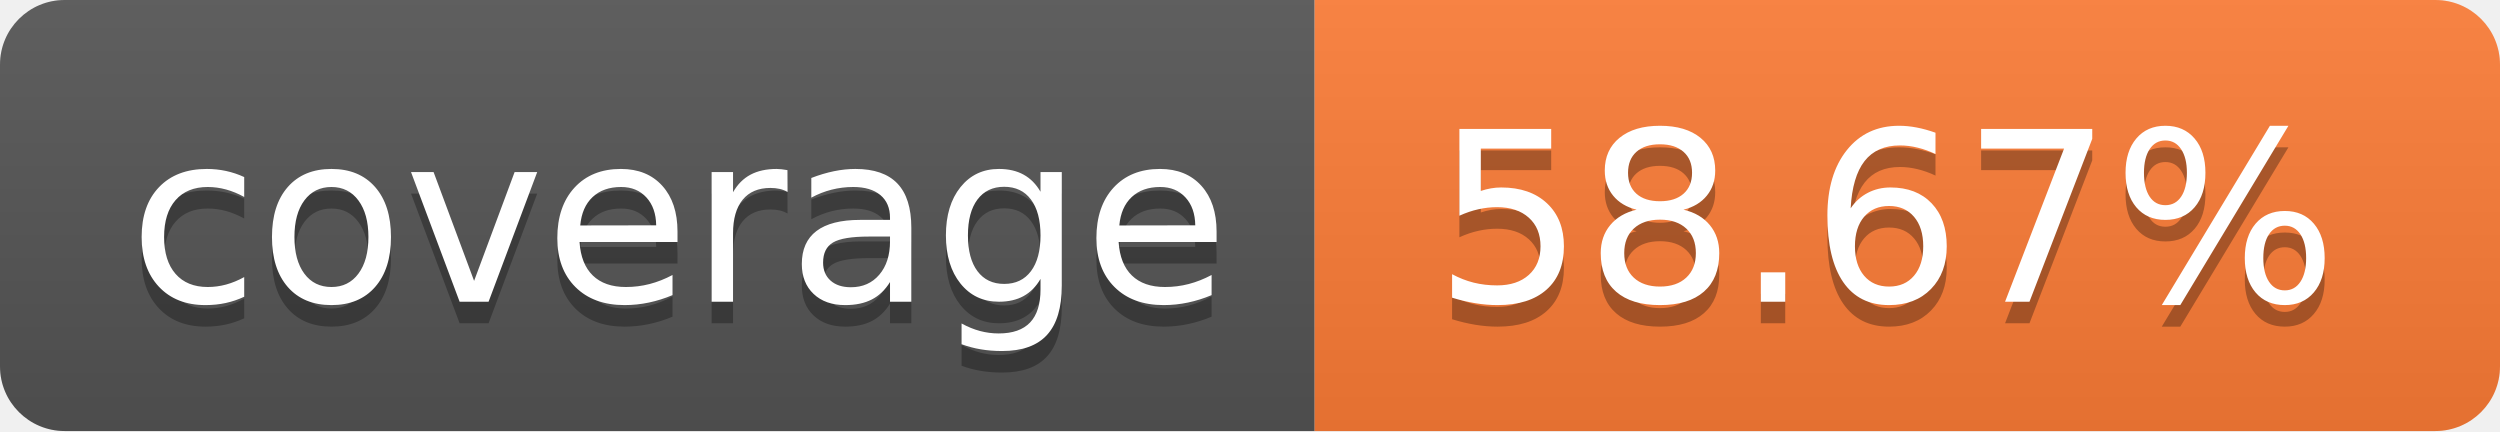
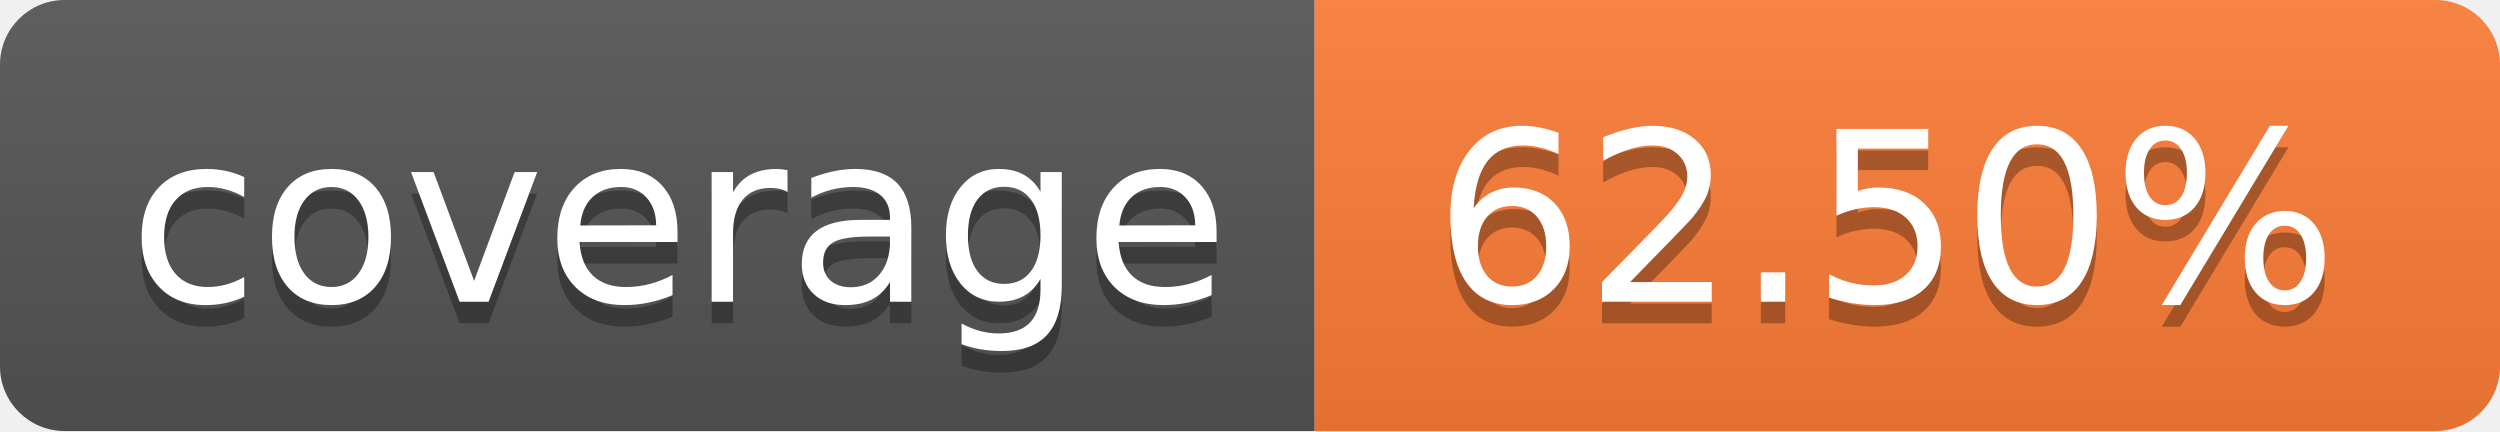
- <svg xmlns="http://www.w3.org/2000/svg" width="116" height="20" role="img" aria-label="coverage: 58.67%">
+ <svg xmlns="http://www.w3.org/2000/svg" width="116" height="20" role="img" aria-label="coverage: 62.50%">
  <linearGradient id="s" x2="0" y2="100%">
    <stop offset="0" stop-color="#bbb" stop-opacity=".1" />
    <stop offset="1" stop-opacity=".1" />
  </linearGradient>
  <clipPath id="r">
    <rect width="116" height="20" rx="3" fill="#fff" />
  </clipPath>
  <g clip-path="url(#r)">
    <rect width="61" height="20" fill="#555" />
    <rect x="61" width="55" height="20" fill="#fe7d37" />
    <rect width="116" height="20" fill="url(#s)" />
  </g>
  <g fill="#fff" text-anchor="middle" font-family="Verdana,Geneva,DejaVu Sans,sans-serif" text-rendering="geometricPrecision" font-size="110">
    <text aria-hidden="true" x="315.0" y="150" fill="#010101" fill-opacity=".3" transform="scale(.1)" textLength="510">coverage</text>
    <text x="315.0" y="140" transform="scale(.1)" fill="#fff" textLength="510">coverage</text>
-     <text aria-hidden="true" x="875.0" y="150" fill="#010101" fill-opacity=".3" transform="scale(.1)" textLength="450">58.67%</text>
-     <text x="875.0" y="140" transform="scale(.1)" fill="#fff" textLength="450">58.67%</text>
+     <text aria-hidden="true" x="875.0" y="150" fill="#010101" fill-opacity=".3" transform="scale(.1)" textLength="450">62.50%</text>
+     <text x="875.0" y="140" transform="scale(.1)" fill="#fff" textLength="450">62.50%</text>
  </g>
</svg>
